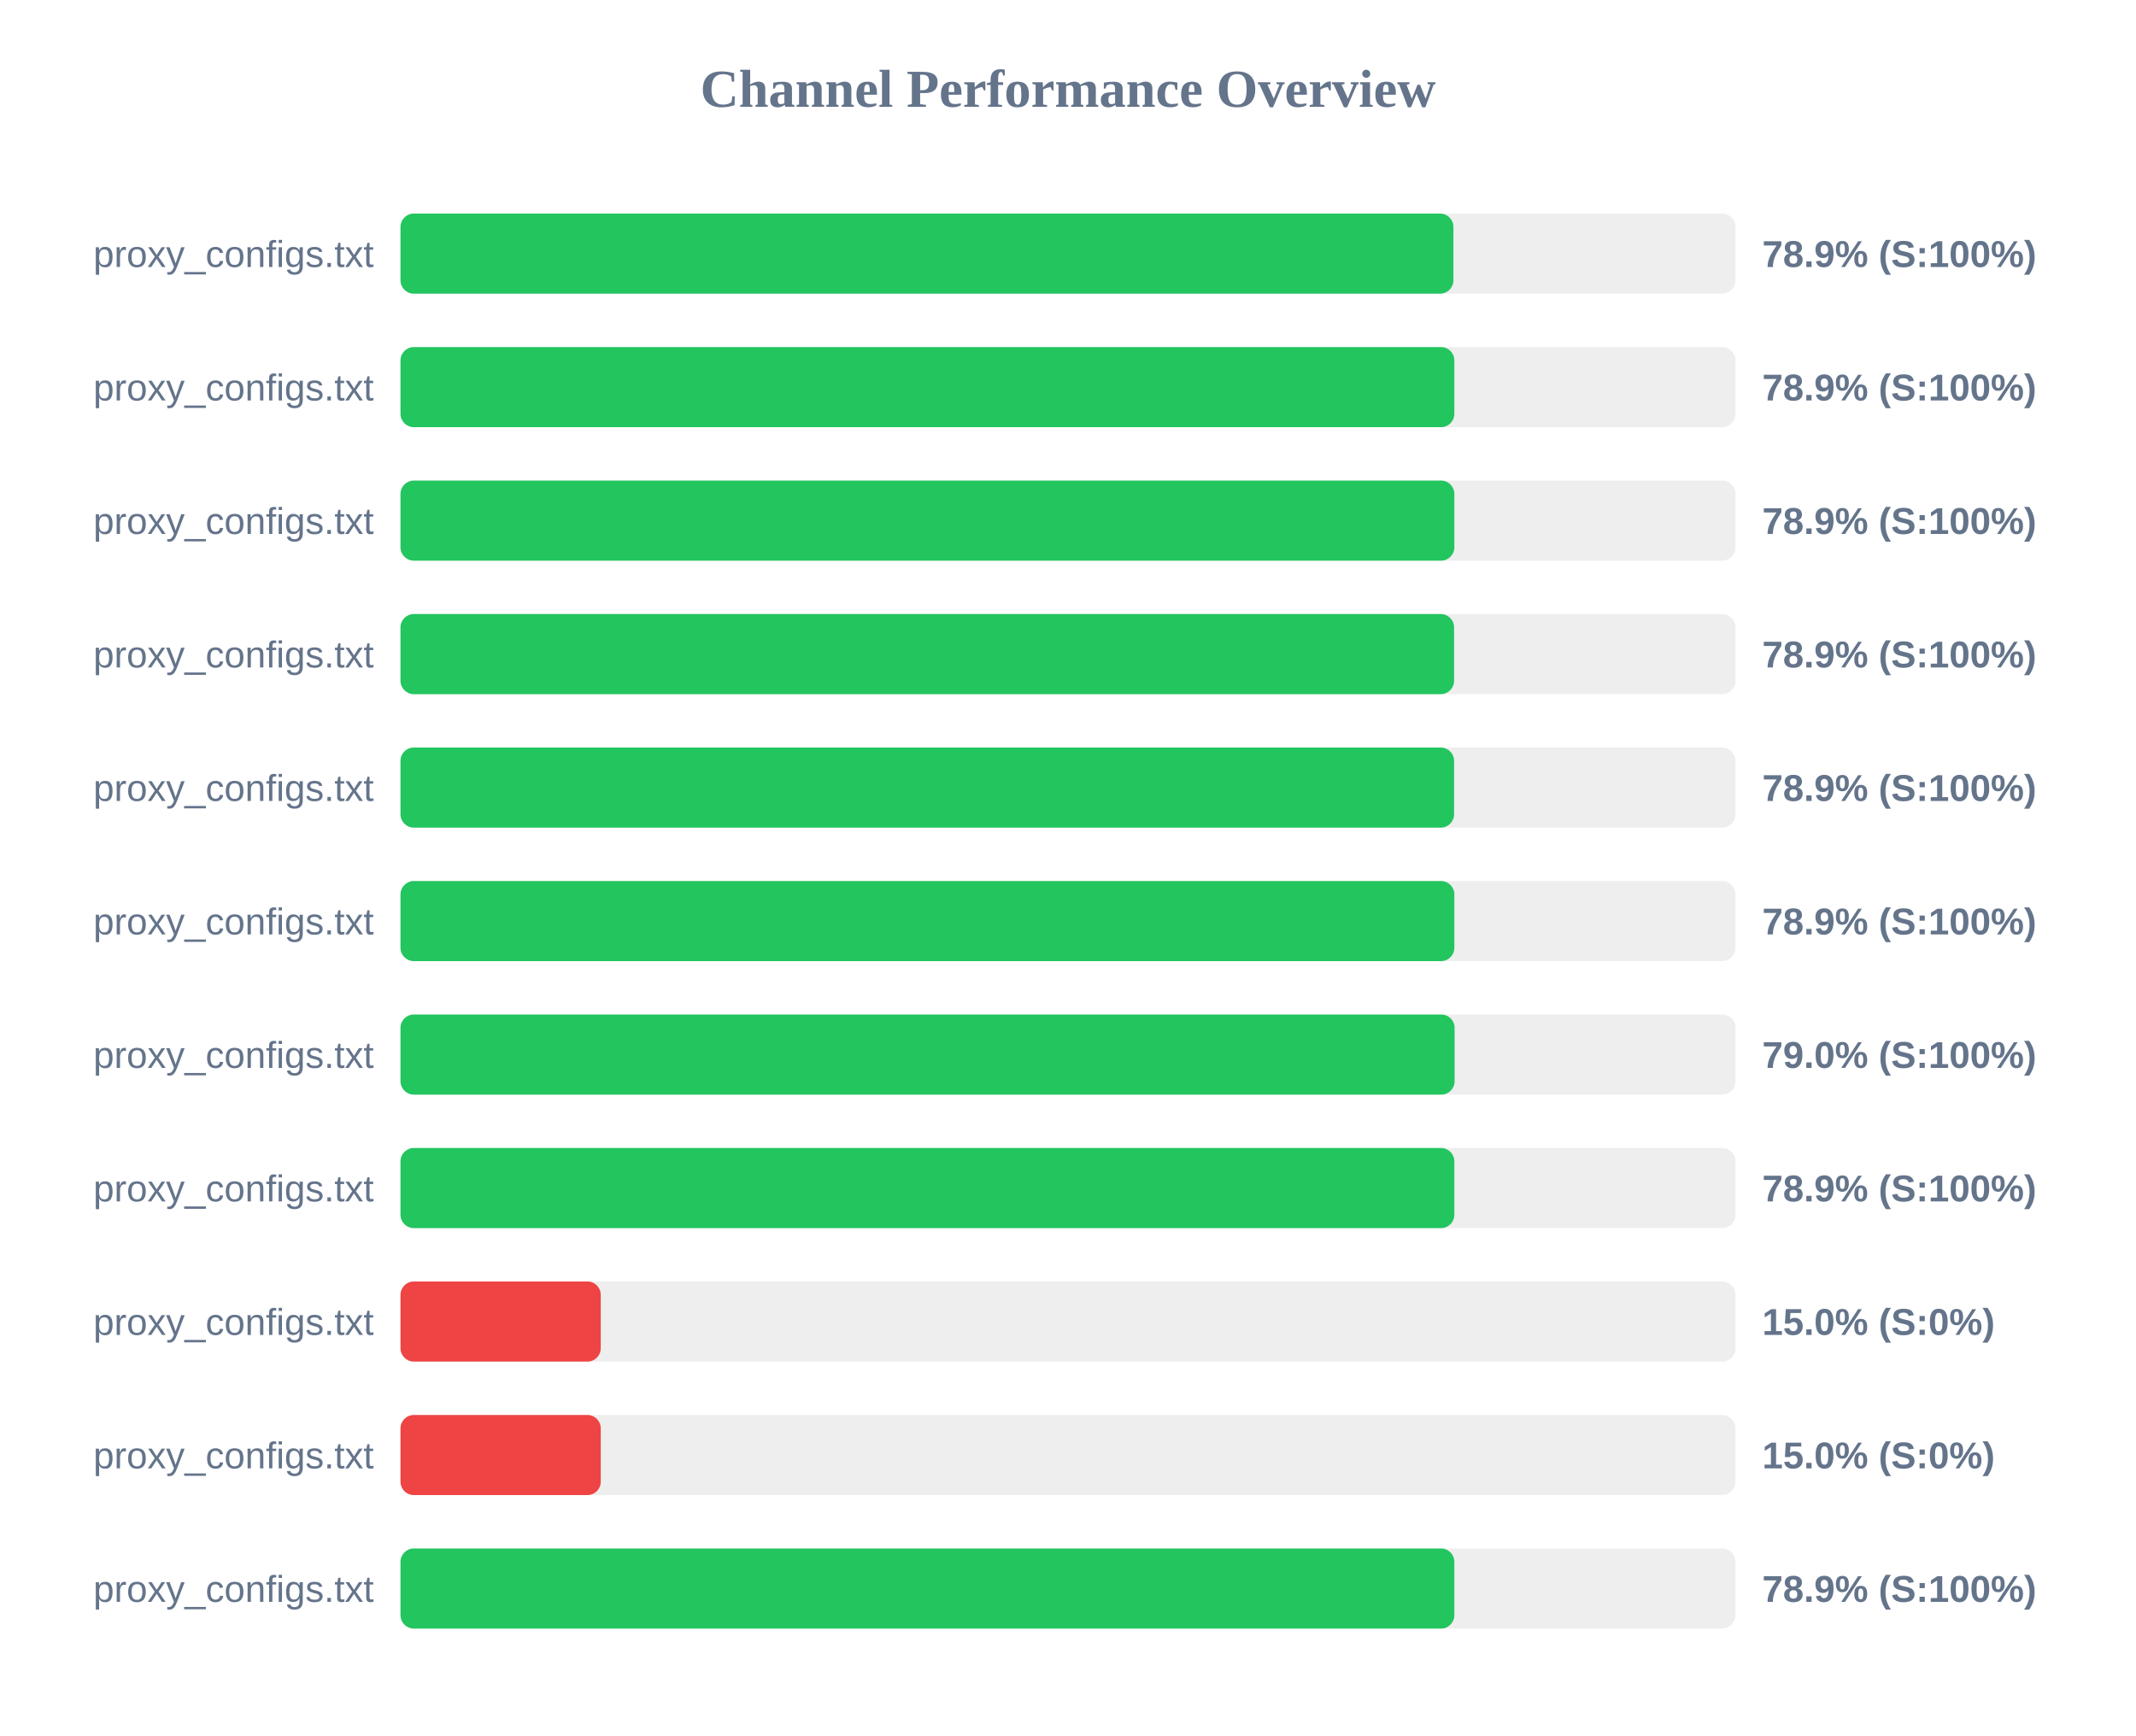
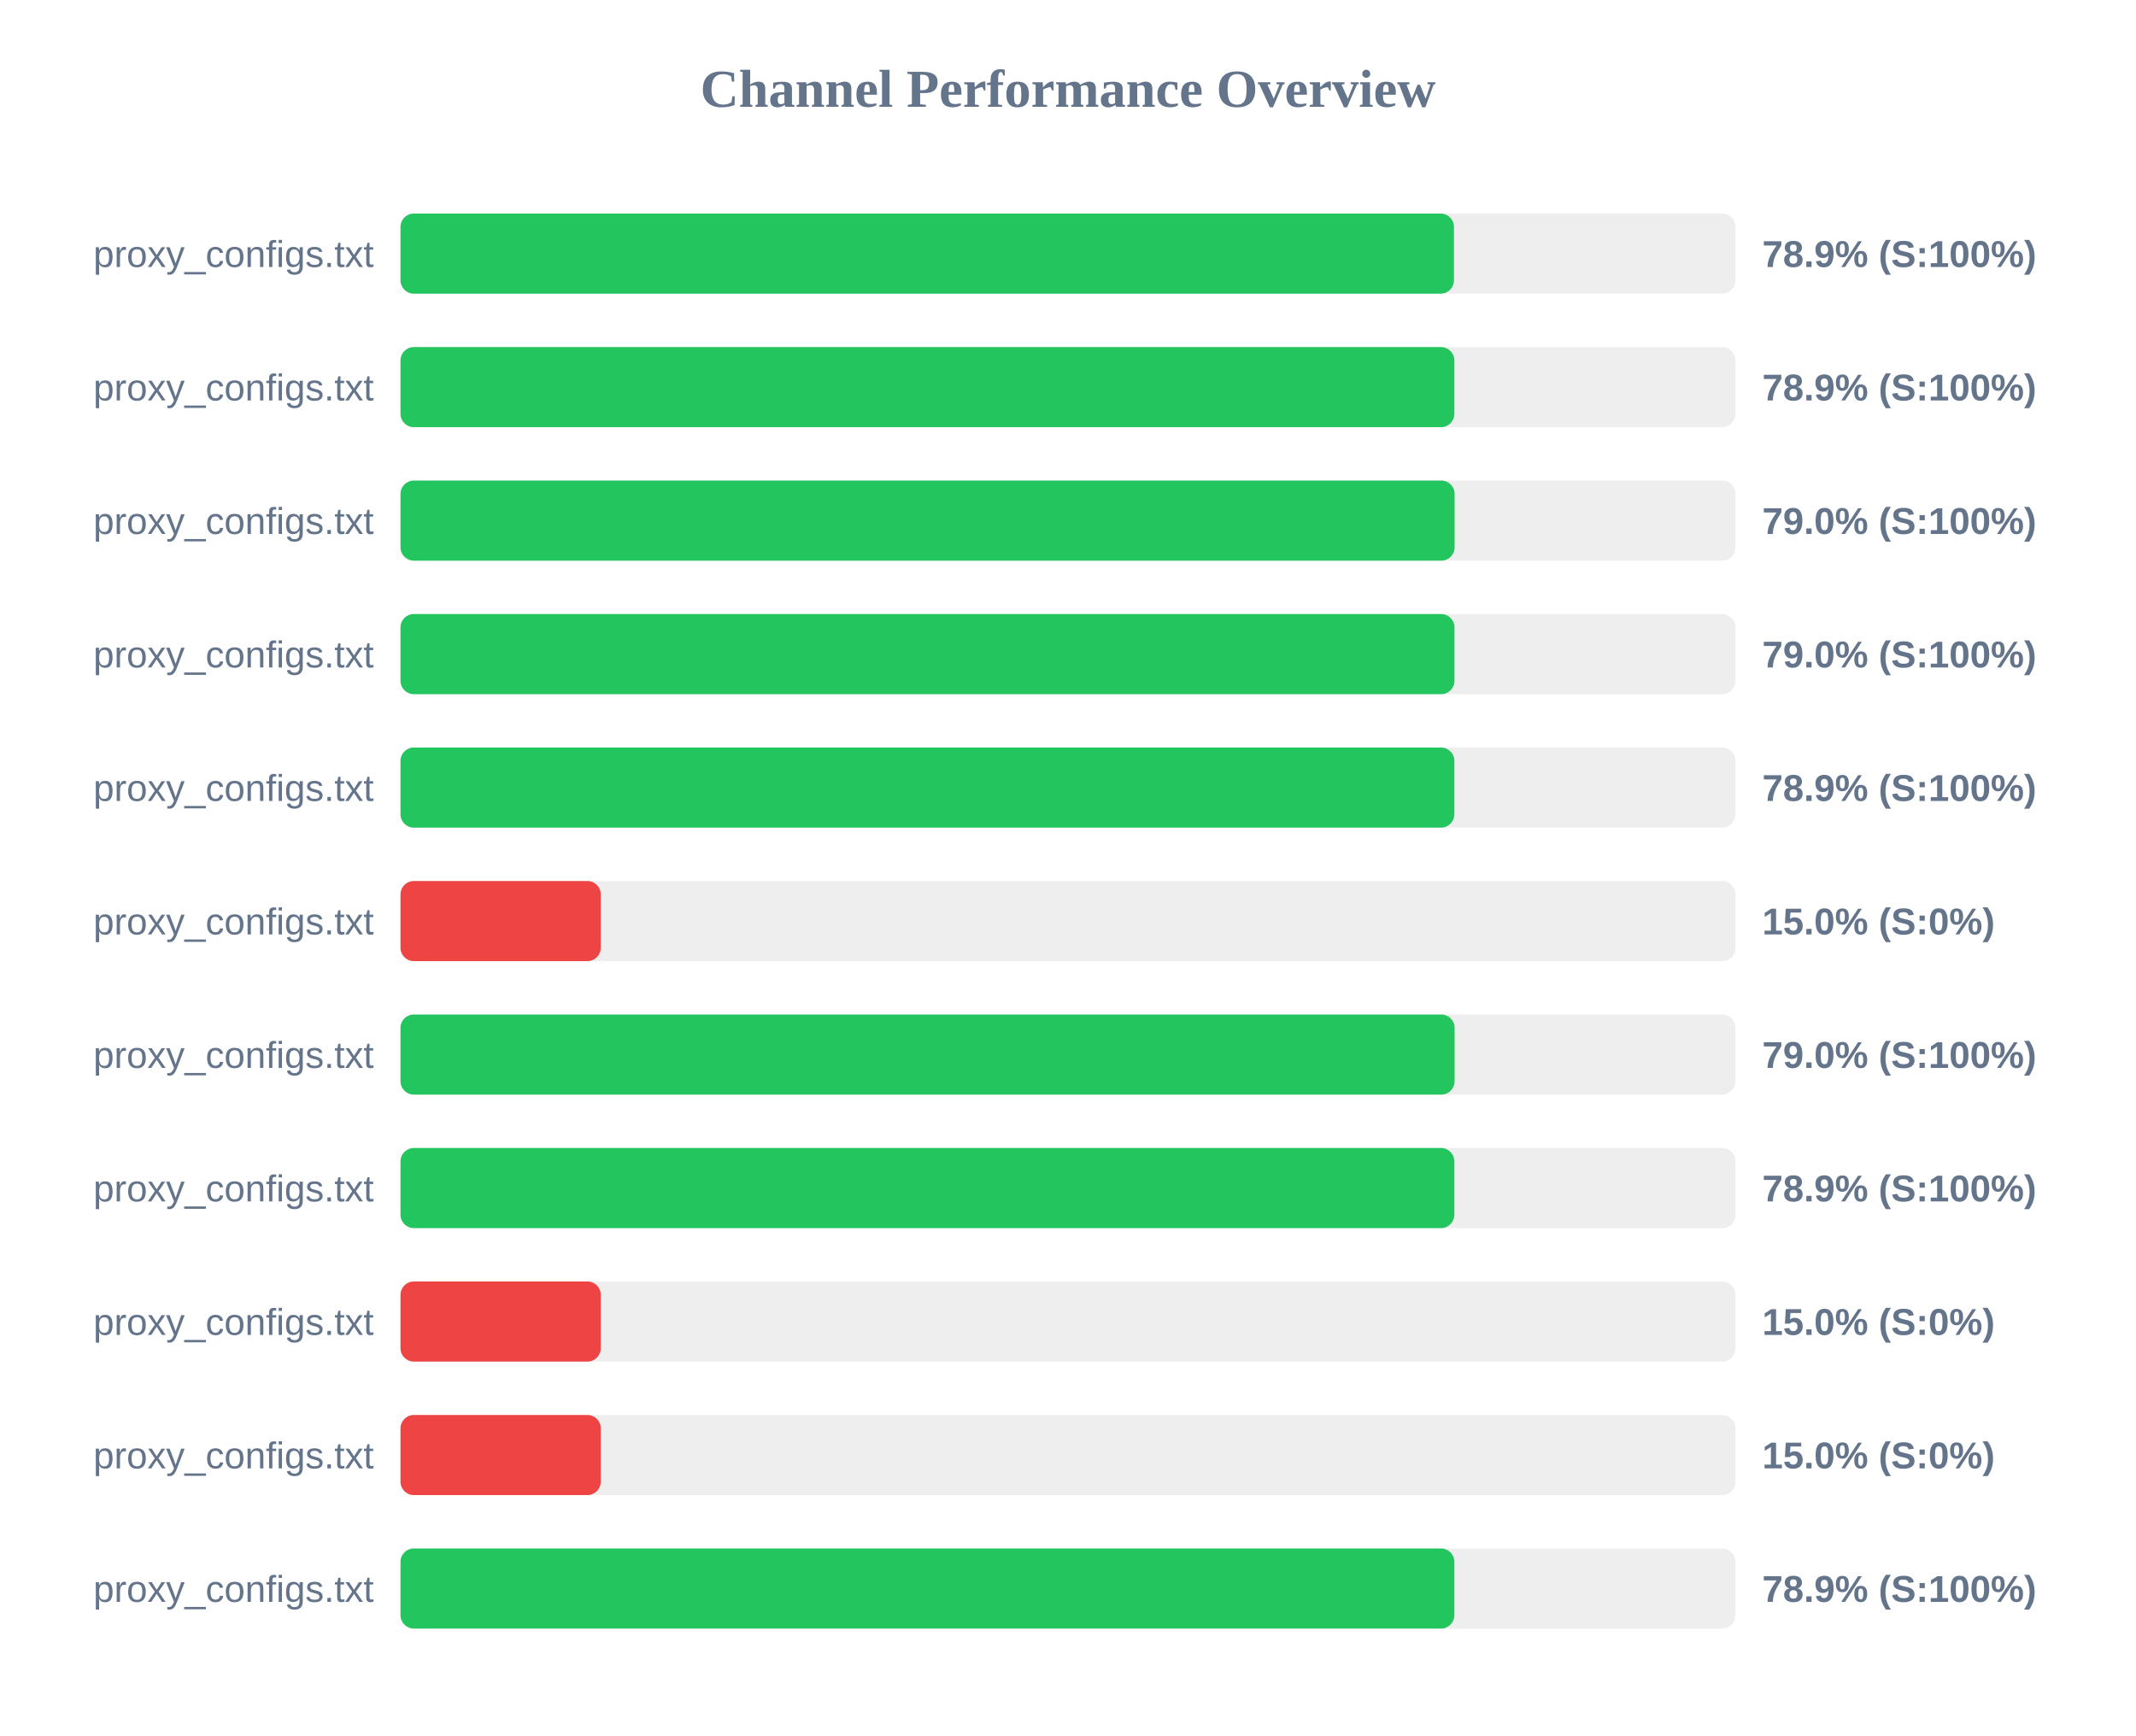
<svg xmlns="http://www.w3.org/2000/svg" width="800" height="650" version="1.1">
  <style>
        .row { font: 14px Arial; fill: #64748b; }
        .score { font: bold 14px Arial; fill: #64748b; }
    </style>
  <text x="400" y="40" text-anchor="middle" font-size="20px" font-weight="bold" fill="#64748b">Channel Performance Overview</text>
  <rect x="150" y="80" width="500" height="30" fill="#eee" rx="5" />
-   <rect x="150" y="80" width="394.35" height="30" fill="#22c55e" rx="5" />
+   <rect x="150" y="80" width="394.55" height="30" fill="#22c55e" rx="5" />
  <text x="140" y="100" text-anchor="end" class="row">proxy_configs.txt</text>
  <text x="660" y="100" text-anchor="start" class="score">78.9% (S:100%)</text>
  <rect x="150" y="130" width="500" height="30" fill="#eee" rx="5" />
  <rect x="150" y="130" width="394.7" height="30" fill="#22c55e" rx="5" />
  <text x="140" y="150" text-anchor="end" class="row">proxy_configs.txt</text>
  <text x="660" y="150" text-anchor="start" class="score">78.9% (S:100%)</text>
  <rect x="150" y="180" width="500" height="30" fill="#eee" rx="5" />
-   <rect x="150" y="180" width="394.7" height="30" fill="#22c55e" rx="5" />
+   <rect x="150" y="180" width="394.8" height="30" fill="#22c55e" rx="5" />
  <text x="140" y="200" text-anchor="end" class="row">proxy_configs.txt</text>
-   <text x="660" y="200" text-anchor="start" class="score">78.9% (S:100%)</text>
+   <text x="660" y="200" text-anchor="start" class="score">79.0% (S:100%)</text>
  <rect x="150" y="230" width="500" height="30" fill="#eee" rx="5" />
-   <rect x="150" y="230" width="394.6" height="30" fill="#22c55e" rx="5" />
+   <rect x="150" y="230" width="394.75" height="30" fill="#22c55e" rx="5" />
  <text x="140" y="250" text-anchor="end" class="row">proxy_configs.txt</text>
-   <text x="660" y="250" text-anchor="start" class="score">78.9% (S:100%)</text>
+   <text x="660" y="250" text-anchor="start" class="score">79.0% (S:100%)</text>
  <rect x="150" y="280" width="500" height="30" fill="#eee" rx="5" />
-   <rect x="150" y="280" width="394.6" height="30" fill="#22c55e" rx="5" />
+   <rect x="150" y="280" width="394.7" height="30" fill="#22c55e" rx="5" />
  <text x="140" y="300" text-anchor="end" class="row">proxy_configs.txt</text>
  <text x="660" y="300" text-anchor="start" class="score">78.9% (S:100%)</text>
  <rect x="150" y="330" width="500" height="30" fill="#eee" rx="5" />
-   <rect x="150" y="330" width="394.7" height="30" fill="#22c55e" rx="5" />
+   <rect x="150" y="330" width="75.0" height="30" fill="#ef4444" rx="5" />
  <text x="140" y="350" text-anchor="end" class="row">proxy_configs.txt</text>
-   <text x="660" y="350" text-anchor="start" class="score">78.9% (S:100%)</text>
+   <text x="660" y="350" text-anchor="start" class="score">15.0% (S:0%)</text>
  <rect x="150" y="380" width="500" height="30" fill="#eee" rx="5" />
  <rect x="150" y="380" width="394.8" height="30" fill="#22c55e" rx="5" />
  <text x="140" y="400" text-anchor="end" class="row">proxy_configs.txt</text>
  <text x="660" y="400" text-anchor="start" class="score">79.0% (S:100%)</text>
  <rect x="150" y="430" width="500" height="30" fill="#eee" rx="5" />
  <rect x="150" y="430" width="394.7" height="30" fill="#22c55e" rx="5" />
  <text x="140" y="450" text-anchor="end" class="row">proxy_configs.txt</text>
  <text x="660" y="450" text-anchor="start" class="score">78.9% (S:100%)</text>
  <rect x="150" y="480" width="500" height="30" fill="#eee" rx="5" />
  <rect x="150" y="480" width="75.0" height="30" fill="#ef4444" rx="5" />
  <text x="140" y="500" text-anchor="end" class="row">proxy_configs.txt</text>
  <text x="660" y="500" text-anchor="start" class="score">15.0% (S:0%)</text>
  <rect x="150" y="530" width="500" height="30" fill="#eee" rx="5" />
  <rect x="150" y="530" width="75.0" height="30" fill="#ef4444" rx="5" />
  <text x="140" y="550" text-anchor="end" class="row">proxy_configs.txt</text>
  <text x="660" y="550" text-anchor="start" class="score">15.0% (S:0%)</text>
  <rect x="150" y="580" width="500" height="30" fill="#eee" rx="5" />
  <rect x="150" y="580" width="394.7" height="30" fill="#22c55e" rx="5" />
  <text x="140" y="600" text-anchor="end" class="row">proxy_configs.txt</text>
  <text x="660" y="600" text-anchor="start" class="score">78.9% (S:100%)</text>
</svg>
